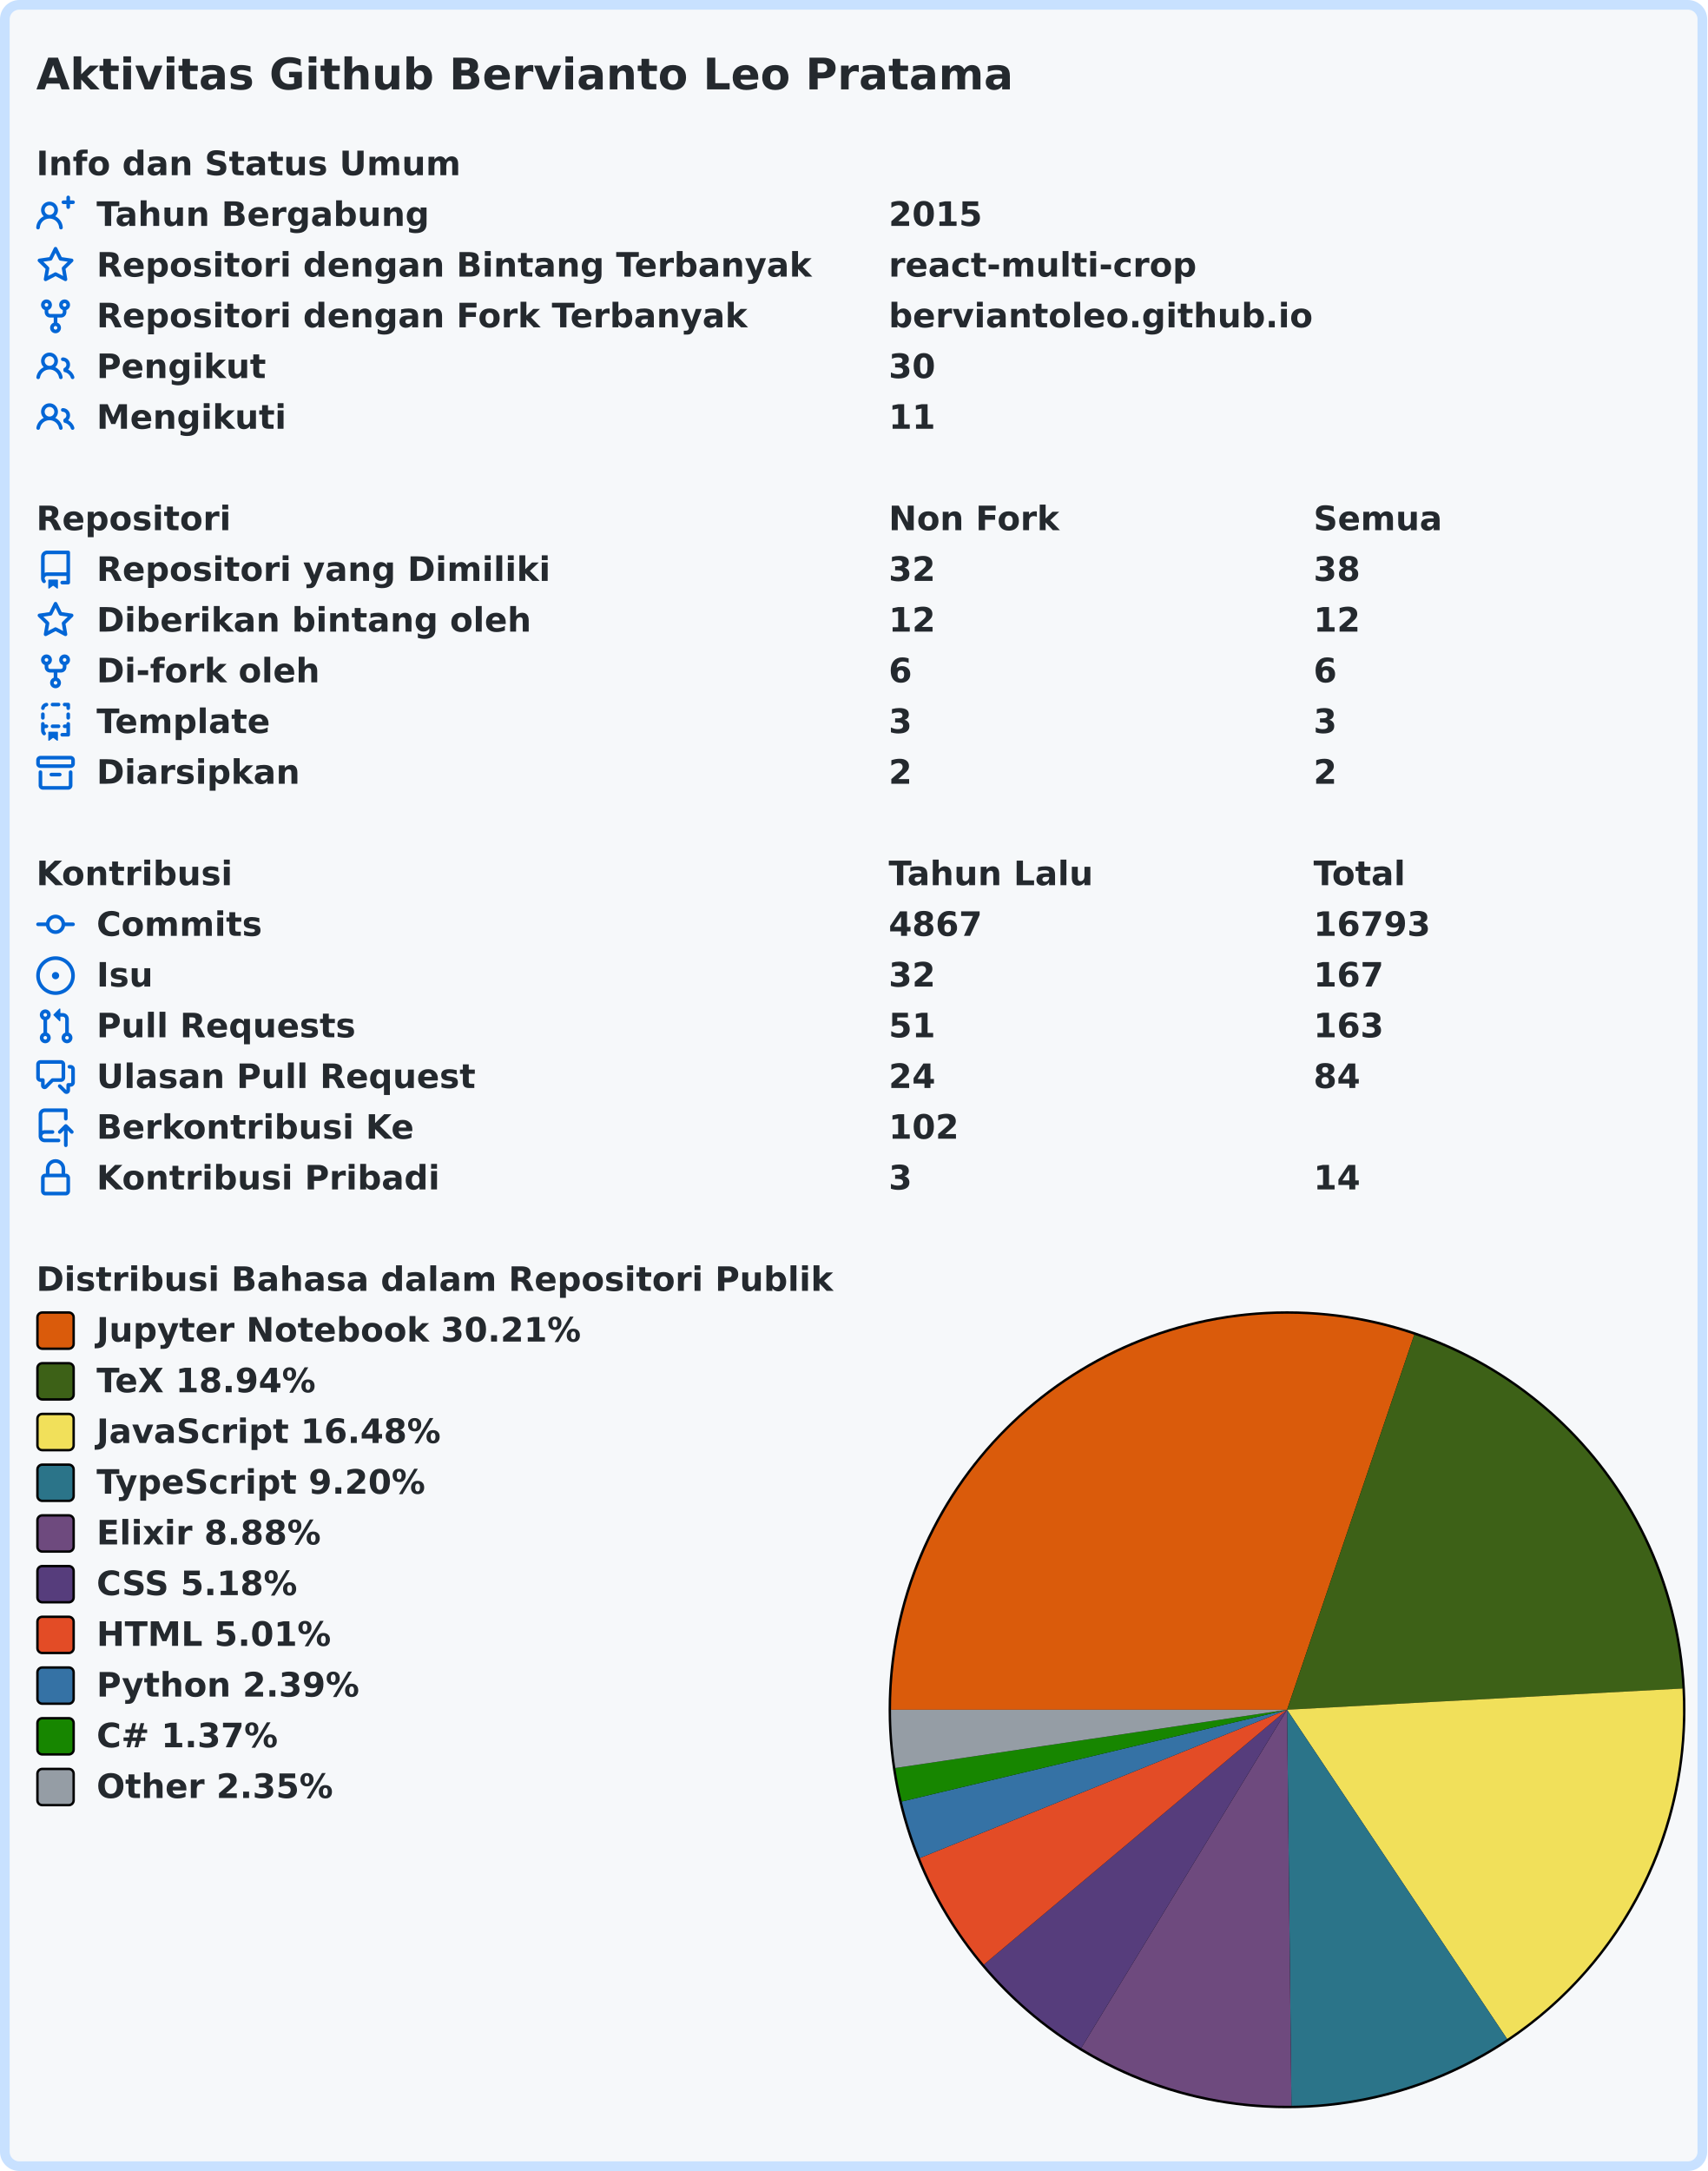
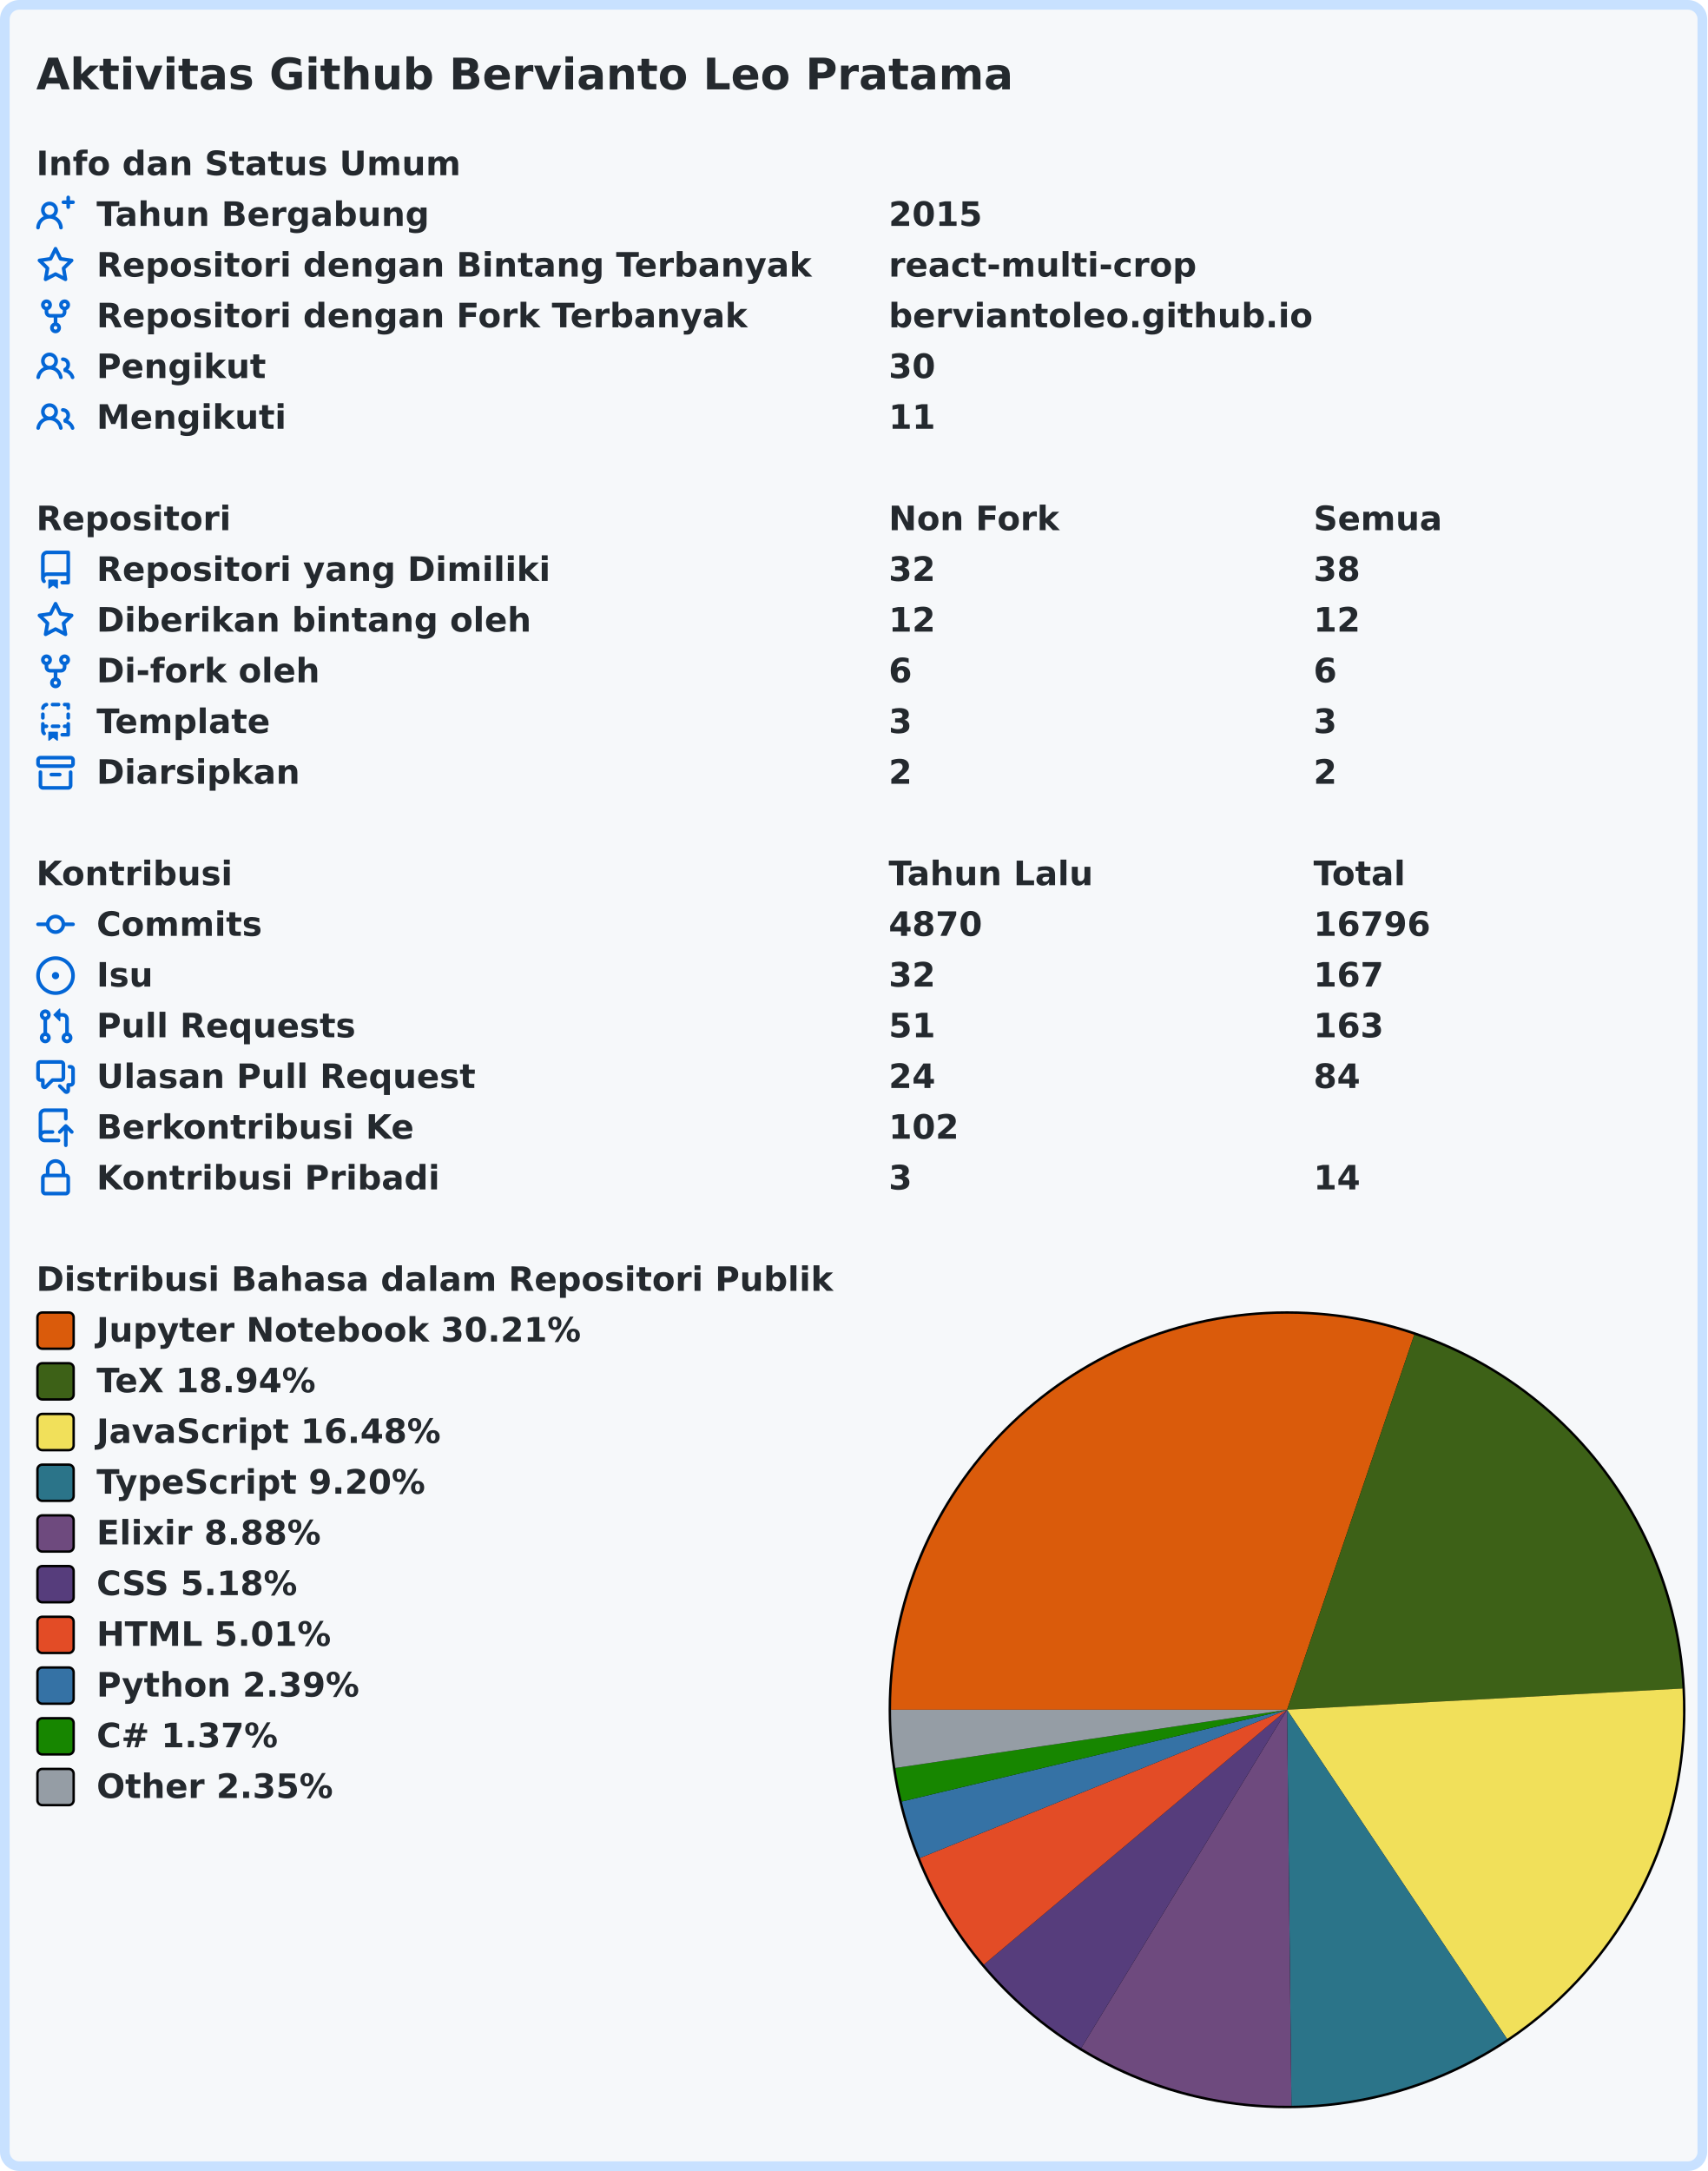
<svg xmlns="http://www.w3.org/2000/svg" width="707" height="899" viewBox="0 0 707 899" lang="id" xml:lang="id">
  <rect x="2" y="2" stroke-width="4" rx="6" width="703" height="895" stroke="#c8e1ff" fill="#f6f8fa" />
  <g font-weight="600" font-size="110pt" font-family="Verdana,Geneva,DejaVu Sans,sans-serif" text-rendering="geometricPrecision">
    <text x="122" y="301" lengthAdjust="spacingAndGlyphs" textLength="3261" transform="scale(0.123)" fill="#24292e">Aktivitas Github Bervianto Leo Pratama</text>
    <g transform="translate(0, 60)" fill="#24292e">
      <g transform="translate(15, 0)">
        <g transform="scale(0.095)">
          <text x="0" y="132" textLength="1852" lengthAdjust="spacingAndGlyphs">Info dan Status Umum</text>
        </g>
      </g>
      <g transform="translate(15, 21)">
        <path fill="#0366d6" fill-rule="evenodd" d="M13.25 0a.75.75 0 01.75.75V2h1.25a.75.75 0 010 1.5H14v1.25a.75.75 0 01-1.5 0V3.5h-1.25a.75.75 0 010-1.5h1.25V.75a.75.75 0 01.75-.75zM5.5 4a2 2 0 100 4 2 2 0 000-4zm2.4 4.548a3.5 3.5 0 10-4.799 0 5.527 5.527 0 00-3.1 4.66.75.75 0 101.498.085A4.01 4.01 0 015.5 9.5a4.01 4.01 0 014.001 3.793.75.75 0 101.498-.086 5.527 5.527 0 00-3.1-4.659z" />
        <g transform="scale(0.095)">
          <text lengthAdjust="spacingAndGlyphs" textLength="1478" x="263" y="132">Tahun Bergabung</text>
          <text lengthAdjust="spacingAndGlyphs" textLength="420" x="3716" y="132">2015</text>
        </g>
      </g>
      <g transform="translate(15, 42)">
        <path fill="#0366d6" fill-rule="evenodd" d="M8 .25a.75.75 0 01.673.418l1.882 3.815 4.21.612a.75.75 0 01.416 1.279l-3.046 2.97.719 4.192a.75.75 0 01-1.088.791L8 12.347l-3.766 1.98a.75.75 0 01-1.088-.79l.72-4.194L.818 6.374a.75.75 0 01.416-1.28l4.21-.611L7.327.668A.75.75 0 018 .25zm0 2.445L6.615 5.5a.75.75 0 01-.564.41l-3.097.45 2.24 2.184a.75.75 0 01.216.664l-.528 3.084 2.769-1.456a.75.75 0 01.698 0l2.77 1.456-.53-3.084a.75.75 0 01.216-.664l2.24-2.183-3.096-.45a.75.75 0 01-.564-.41L8 2.694v.001z" />
        <g transform="scale(0.095)">
          <text lengthAdjust="spacingAndGlyphs" textLength="3126" x="263" y="132">Repositori dengan Bintang Terbanyak</text>
          <text lengthAdjust="spacingAndGlyphs" textLength="1330" x="3716" y="132">react-multi-crop</text>
        </g>
      </g>
      <g transform="translate(15, 63)">
        <path fill="#0366d6" fill-rule="evenodd" d="M5 3.25a.75.75 0 11-1.5 0 .75.75 0 011.5 0zm0 2.122a2.25 2.25 0 10-1.5 0v.878A2.25 2.25 0 005.75 8.5h1.5v2.128a2.251 2.251 0 101.5 0V8.5h1.5a2.25 2.25 0 002.25-2.25v-.878a2.25 2.25 0 10-1.5 0v.878a.75.75 0 01-.75.75h-4.5A.75.75 0 015 6.25v-.878zm3.75 7.378a.75.75 0 11-1.5 0 .75.75 0 011.5 0zm3-8.75a.75.75 0 100-1.5.75.75 0 000 1.5z" />
        <g transform="scale(0.095)">
          <text lengthAdjust="spacingAndGlyphs" textLength="2846" x="263" y="132">Repositori dengan Fork Terbanyak</text>
          <text lengthAdjust="spacingAndGlyphs" textLength="1821" x="3716" y="132">berviantoleo.github.io</text>
        </g>
      </g>
      <g transform="translate(15, 84)">
        <path fill="#0366d6" fill-rule="evenodd" d="M5.5 3.5a2 2 0 100 4 2 2 0 000-4zM2 5.5a3.5 3.5 0 115.898 2.549 5.507 5.507 0 013.034 4.084.75.75 0 11-1.482.235 4.001 4.001 0 00-7.9 0 .75.75 0 01-1.482-.236A5.507 5.507 0 013.102 8.05 3.49 3.49 0 012 5.5zM11 4a.75.75 0 100 1.5 1.5 1.5 0 01.666 2.844.75.75 0 00-.416.672v.352a.75.75 0 00.574.73c1.2.289 2.162 1.2 2.522 2.372a.75.75 0 101.434-.44 5.01 5.01 0 00-2.56-3.012A3 3 0 0011 4z" />
        <g transform="scale(0.095)">
          <text lengthAdjust="spacingAndGlyphs" textLength="723" x="263" y="132">Pengikut</text>
          <text lengthAdjust="spacingAndGlyphs" textLength="210" x="3716" y="132">30</text>
        </g>
      </g>
      <g transform="translate(15, 105)">
        <path fill="#0366d6" fill-rule="evenodd" d="M5.5 3.5a2 2 0 100 4 2 2 0 000-4zM2 5.5a3.5 3.5 0 115.898 2.549 5.507 5.507 0 013.034 4.084.75.75 0 11-1.482.235 4.001 4.001 0 00-7.9 0 .75.75 0 01-1.482-.236A5.507 5.507 0 013.102 8.05 3.49 3.49 0 012 5.5zM11 4a.75.75 0 100 1.5 1.5 1.5 0 01.666 2.844.75.75 0 00-.416.672v.352a.75.75 0 00.574.73c1.2.289 2.162 1.2 2.522 2.372a.75.75 0 101.434-.44 5.01 5.01 0 00-2.56-3.012A3 3 0 0011 4z" />
        <g transform="scale(0.095)">
          <text lengthAdjust="spacingAndGlyphs" textLength="813" x="263" y="132">Mengikuti</text>
          <text lengthAdjust="spacingAndGlyphs" textLength="210" x="3716" y="132">11</text>
        </g>
      </g>
    </g>
    <g transform="translate(0, 207)" fill="#24292e">
      <g transform="translate(15, 0)">
        <g transform="scale(0.095)">
          <text x="0" y="132" textLength="832" lengthAdjust="spacingAndGlyphs">Repositori</text>
          <text x="3716" y="132" textLength="740" lengthAdjust="spacingAndGlyphs">Non Fork</text>
          <text x="5568" y="132" textLength="573" lengthAdjust="spacingAndGlyphs">Semua</text>
        </g>
      </g>
      <g transform="translate(15, 21)">
        <path fill="#0366d6" fill-rule="evenodd" d="M2 2.5A2.5 2.5 0 014.5 0h8.75a.75.75 0 01.75.75v12.5a.75.75 0 01-.75.75h-2.5a.75.75 0 110-1.5h1.75v-2h-8a1 1 0 00-.714 1.7.75.75 0 01-1.072 1.05A2.495 2.495 0 012 11.5v-9zm10.5-1V9h-8c-.356 0-.694.074-1 .208V2.5a1 1 0 011-1h8zM5 12.25v3.25a.25.25 0 00.4.2l1.45-1.087a.25.25 0 01.3 0L8.6 15.7a.25.25 0 00.4-.2v-3.25a.25.25 0 00-.25-.25h-3.5a.25.25 0 00-.25.25z" />
        <g transform="scale(0.095)">
          <text lengthAdjust="spacingAndGlyphs" textLength="1962" x="263" y="132">Repositori yang Dimiliki</text>
          <text lengthAdjust="spacingAndGlyphs" textLength="210" x="3716" y="132">32</text>
          <text lengthAdjust="spacingAndGlyphs" textLength="210" x="5568" y="132">38</text>
        </g>
      </g>
      <g transform="translate(15, 42)">
        <path fill="#0366d6" fill-rule="evenodd" d="M8 .25a.75.75 0 01.673.418l1.882 3.815 4.21.612a.75.75 0 01.416 1.279l-3.046 2.97.719 4.192a.75.75 0 01-1.088.791L8 12.347l-3.766 1.98a.75.75 0 01-1.088-.79l.72-4.194L.818 6.374a.75.75 0 01.416-1.28l4.21-.611L7.327.668A.75.75 0 018 .25zm0 2.445L6.615 5.5a.75.75 0 01-.564.41l-3.097.45 2.24 2.184a.75.75 0 01.216.664l-.528 3.084 2.769-1.456a.75.75 0 01.698 0l2.77 1.456-.53-3.084a.75.75 0 01.216-.664l2.24-2.183-3.096-.45a.75.75 0 01-.564-.41L8 2.694v.001z" />
        <g transform="scale(0.095)">
          <text lengthAdjust="spacingAndGlyphs" textLength="1887" x="263" y="132">Diberikan bintang oleh</text>
          <text lengthAdjust="spacingAndGlyphs" textLength="210" x="3716" y="132">12</text>
          <text lengthAdjust="spacingAndGlyphs" textLength="210" x="5568" y="132">12</text>
        </g>
      </g>
      <g transform="translate(15, 63)">
        <path fill="#0366d6" fill-rule="evenodd" d="M5 3.25a.75.75 0 11-1.5 0 .75.75 0 011.5 0zm0 2.122a2.25 2.25 0 10-1.5 0v.878A2.25 2.25 0 005.75 8.5h1.5v2.128a2.251 2.251 0 101.5 0V8.5h1.5a2.25 2.25 0 002.25-2.25v-.878a2.25 2.25 0 10-1.5 0v.878a.75.75 0 01-.75.75h-4.5A.75.75 0 015 6.25v-.878zm3.75 7.378a.75.75 0 11-1.5 0 .75.75 0 011.5 0zm3-8.75a.75.75 0 100-1.5.75.75 0 000 1.5z" />
        <g transform="scale(0.095)">
          <text lengthAdjust="spacingAndGlyphs" textLength="963" x="263" y="132">Di-fork oleh</text>
          <text lengthAdjust="spacingAndGlyphs" textLength="105" x="3716" y="132">6</text>
          <text lengthAdjust="spacingAndGlyphs" textLength="105" x="5568" y="132">6</text>
        </g>
      </g>
      <g transform="translate(15, 84)">
        <path fill="#0366d6" fill-rule="evenodd" d="M6 .75A.75.75 0 016.75 0h2.5a.75.75 0 010 1.5h-2.5A.75.75 0 016 .75zm5 0a.75.75 0 01.75-.75h1.5a.75.75 0 01.75.75v1.5a.75.75 0 01-1.5 0V1.5h-.75A.75.75 0 0111 .75zM4.992.662a.75.75 0 01-.636.848c-.436.063-.783.41-.846.846a.75.75 0 01-1.485-.212A2.501 2.501 0 014.144.025a.75.75 0 01.848.637zM2.75 4a.75.75 0 01.75.75v1.5a.75.75 0 01-1.5 0v-1.5A.75.75 0 012.75 4zm10.5 0a.75.75 0 01.75.75v1.5a.75.75 0 01-1.5 0v-1.5a.75.75 0 01.75-.75zM2.75 8a.75.75 0 01.75.75v.268A1.72 1.72 0 013.75 9h.5a.75.75 0 010 1.5h-.5a.25.25 0 00-.25.25v.75c0 .28.114.532.3.714a.75.75 0 01-1.05 1.072A2.495 2.495 0 012 11.5V8.75A.75.75 0 012.75 8zm10.5 0a.75.75 0 01.75.75v4.5a.75.75 0 01-.75.75h-2.5a.75.75 0 010-1.5h1.75v-2h-.75a.75.75 0 010-1.5h.75v-.25a.75.75 0 01.75-.75zM6 9.75A.75.75 0 016.75 9h2.5a.75.75 0 010 1.5h-2.5A.75.75 0 016 9.75zm-1 2.5v3.25a.25.25 0 00.4.2l1.45-1.087a.25.25 0 01.3 0L8.6 15.7a.25.25 0 00.4-.2v-3.25a.25.25 0 00-.25-.25h-3.5a.25.25 0 00-.25.25z" />
        <g transform="scale(0.095)">
          <text lengthAdjust="spacingAndGlyphs" textLength="783" x="263" y="132">Template</text>
          <text lengthAdjust="spacingAndGlyphs" textLength="105" x="3716" y="132">3</text>
          <text lengthAdjust="spacingAndGlyphs" textLength="105" x="5568" y="132">3</text>
        </g>
      </g>
      <g transform="translate(15, 105)">
        <path fill="#0366d6" fill-rule="evenodd" d="M1.75 2.5a.25.25 0 00-.25.25v1.5c0 .138.112.25.25.25h12.5a.25.25 0 00.25-.25v-1.5a.25.25 0 00-.25-.25H1.75zM0 2.75C0 1.784.784 1 1.75 1h12.5c.966 0 1.75.784 1.75 1.75v1.5A1.75 1.75 0 0114.25 6H1.75A1.75 1.75 0 010 4.25v-1.5zM1.75 7a.75.75 0 01.75.75v5.5c0 .138.112.25.25.25h10.5a.25.25 0 00.25-.25v-5.5a.75.75 0 111.5 0v5.5A1.75 1.75 0 0113.25 15H2.75A1.75 1.75 0 011 13.25v-5.5A.75.75 0 011.75 7zm4.5 1a.75.75 0 000 1.5h3.5a.75.75 0 100-1.5h-3.5z" />
        <g transform="scale(0.095)">
          <text lengthAdjust="spacingAndGlyphs" textLength="880" x="263" y="132">Diarsipkan</text>
          <text lengthAdjust="spacingAndGlyphs" textLength="105" x="3716" y="132">2</text>
          <text lengthAdjust="spacingAndGlyphs" textLength="105" x="5568" y="132">2</text>
        </g>
      </g>
    </g>
    <g transform="translate(0, 354)" fill="#24292e">
      <g transform="translate(15, 0)">
        <g transform="scale(0.095)">
          <text x="0" y="132" textLength="834" lengthAdjust="spacingAndGlyphs">Kontribusi</text>
          <text x="3716" y="132" textLength="914" lengthAdjust="spacingAndGlyphs">Tahun Lalu</text>
          <text x="5568" y="132" textLength="414" lengthAdjust="spacingAndGlyphs">Total</text>
        </g>
      </g>
      <g transform="translate(15, 21)">
        <path fill="#0366d6" fill-rule="evenodd" d="M10.5 7.75a2.5 2.5 0 11-5 0 2.5 2.5 0 015 0zm1.43.75a4.002 4.002 0 01-7.86 0H.75a.75.75 0 110-1.5h3.32a4.001 4.001 0 017.86 0h3.32a.75.75 0 110 1.5h-3.32z" />
        <g transform="scale(0.095)">
          <text lengthAdjust="spacingAndGlyphs" textLength="734" x="263" y="132">Commits</text>
-           <text lengthAdjust="spacingAndGlyphs" textLength="420" x="3716" y="132">4867</text>
-           <text lengthAdjust="spacingAndGlyphs" textLength="525" x="5568" y="132">16793</text>
+           <text lengthAdjust="spacingAndGlyphs" textLength="420" x="3716" y="132">4870</text>
+           <text lengthAdjust="spacingAndGlyphs" textLength="525" x="5568" y="132">16796</text>
        </g>
      </g>
      <g transform="translate(15, 42)">
        <path fill="#0366d6" d="M8 9.5a1.5 1.5 0 100-3 1.5 1.5 0 000 3z" />
        <path fill="#0366d6" fill-rule="evenodd" d="M8 0a8 8 0 100 16A8 8 0 008 0zM1.5 8a6.5 6.5 0 1113 0 6.5 6.5 0 01-13 0z" />
        <g transform="scale(0.095)">
          <text lengthAdjust="spacingAndGlyphs" textLength="238" x="263" y="132">Isu</text>
          <text lengthAdjust="spacingAndGlyphs" textLength="210" x="3716" y="132">32</text>
          <text lengthAdjust="spacingAndGlyphs" textLength="315" x="5568" y="132">167</text>
        </g>
      </g>
      <g transform="translate(15, 63)">
        <path fill="#0366d6" fill-rule="evenodd" d="M7.177 3.073L9.573.677A.25.25 0 0110 .854v4.792a.25.25 0 01-.427.177L7.177 3.427a.25.25 0 010-.354zM3.75 2.5a.75.75 0 100 1.5.75.75 0 000-1.5zm-2.25.75a2.25 2.25 0 113 2.122v5.256a2.251 2.251 0 11-1.5 0V5.372A2.25 2.25 0 011.5 3.25zM11 2.5h-1V4h1a1 1 0 011 1v5.628a2.251 2.251 0 101.5 0V5A2.5 2.5 0 0011 2.5zm1 10.25a.75.75 0 111.5 0 .75.75 0 01-1.5 0zM3.75 12a.75.75 0 100 1.5.75.75 0 000-1.5z" />
        <g transform="scale(0.095)">
          <text lengthAdjust="spacingAndGlyphs" textLength="1113" x="263" y="132">Pull Requests</text>
          <text lengthAdjust="spacingAndGlyphs" textLength="210" x="3716" y="132">51</text>
          <text lengthAdjust="spacingAndGlyphs" textLength="315" x="5568" y="132">163</text>
        </g>
      </g>
      <g transform="translate(15, 84)">
        <path fill="#0366d6" fill-rule="evenodd" d="M1.5 2.75a.25.25 0 01.25-.25h8.5a.25.25 0 01.25.25v5.5a.25.25 0 01-.25.25h-3.5a.75.75 0 00-.53.22L3.5 11.44V9.25a.75.75 0 00-.75-.75h-1a.25.25 0 01-.25-.25v-5.5zM1.75 1A1.75 1.75 0 000 2.75v5.5C0 9.216.784 10 1.75 10H2v1.543a1.457 1.457 0 002.487 1.03L7.061 10h3.189A1.75 1.75 0 0012 8.25v-5.5A1.75 1.75 0 0010.25 1h-8.5zM14.5 4.75a.25.25 0 00-.25-.25h-.5a.75.75 0 110-1.5h.5c.966 0 1.75.784 1.75 1.75v5.5A1.75 1.75 0 0114.25 12H14v1.543a1.457 1.457 0 01-2.487 1.03L9.22 12.28a.75.75 0 111.06-1.06l2.22 2.22v-2.19a.75.75 0 01.75-.75h1a.25.25 0 00.25-.25v-5.5z" />
        <g transform="scale(0.095)">
          <text lengthAdjust="spacingAndGlyphs" textLength="1640" x="263" y="132">Ulasan Pull Request</text>
          <text lengthAdjust="spacingAndGlyphs" textLength="210" x="3716" y="132">24</text>
          <text lengthAdjust="spacingAndGlyphs" textLength="210" x="5568" y="132">84</text>
        </g>
      </g>
      <g transform="translate(15, 105)">
        <path fill="#0366d6" fill-rule="evenodd" d="M1 2.5A2.5 2.5 0 013.5 0h8.75a.75.75 0 01.75.75v3.5a.75.75 0 01-1.5 0V1.5h-8a1 1 0 00-1 1v6.708A2.492 2.492 0 013.5 9h3.25a.75.75 0 010 1.5H3.5a1 1 0 100 2h5.75a.75.75 0 010 1.5H3.5A2.5 2.5 0 011 11.5v-9zm13.23 7.79a.75.75 0 001.06-1.06l-2.505-2.505a.75.75 0 00-1.06 0L9.22 9.229a.75.75 0 001.06 1.061l1.225-1.224v6.184a.75.75 0 001.5 0V9.066l1.224 1.224z" />
        <g transform="scale(0.095)">
          <text lengthAdjust="spacingAndGlyphs" textLength="1366" x="263" y="132">Berkontribusi Ke</text>
          <text lengthAdjust="spacingAndGlyphs" textLength="315" x="3716" y="132">102</text>
        </g>
      </g>
      <g transform="translate(15, 126)">
        <path fill="#0366d6" fill-rule="evenodd" d="M4 4v2h-.25A1.75 1.75 0 002 7.75v5.5c0 .966.784 1.75 1.75 1.75h8.5A1.75 1.75 0 0014 13.25v-5.5A1.75 1.75 0 0012.25 6H12V4a4 4 0 10-8 0zm6.5 2V4a2.5 2.5 0 00-5 0v2h5zM12 7.5h.25a.25.25 0 01.25.25v5.5a.25.25 0 01-.25.25h-8.5a.25.25 0 01-.25-.25v-5.5a.25.25 0 01.25-.25H12z" />
        <g transform="scale(0.095)">
          <text lengthAdjust="spacingAndGlyphs" textLength="1456" x="263" y="132">Kontribusi Pribadi</text>
          <text lengthAdjust="spacingAndGlyphs" textLength="105" x="3716" y="132">3</text>
          <text lengthAdjust="spacingAndGlyphs" textLength="210" x="5568" y="132">14</text>
        </g>
      </g>
    </g>
    <g transform="translate(0, 522)" fill="#24292e">
      <g transform="translate(15, 0)">
        <g transform="scale(0.095)">
          <text x="0" y="132" textLength="3438" lengthAdjust="spacingAndGlyphs">Distribusi Bahasa dalam Repositori Publik</text>
        </g>
      </g>
      <g transform="translate(368, 21)">
        <circle cx="165" cy="165" r="165" fill="#000000" />
      </g>
      <g transform="translate(369, 22)">
        <path fill-rule="evenodd" fill="#DA5B0B" d="M 0.0,164 A 164 164 0 0 1 216.69 8.694 L 164,164 Z" />
        <path fill-rule="evenodd" fill="#3D6117" d="M 216.69,8.694 A 164 164 0 0 1 327.764 155.205 L 164,164 Z" />
        <path fill-rule="evenodd" fill="#f1e05a" d="M 327.764,155.205 A 164 164 0 0 1 255.146 300.339 L 164,164 Z" />
        <path fill-rule="evenodd" fill="#2b7489" d="M 255.146,300.339 A 164 164 0 0 1 165.82 327.99 L 164,164 Z" />
        <path fill-rule="evenodd" fill="#6e4a7e" d="M 165.82,327.99 A 164 164 0 0 1 78.75 304.101 L 164,164 Z" />
        <path fill-rule="evenodd" fill="#563d7c" d="M 78.75,304.101 A 164 164 0 0 1 38.442 269.504 L 164,164 Z" />
        <path fill-rule="evenodd" fill="#e34c26" d="M 38.442,269.504 A 164 164 0 0 1 11.928 225.4 L 164,164 Z" />
        <path fill-rule="evenodd" fill="#3572A5" d="M 11.928,225.4 A 164 164 0 0 1 4.463 202.001 L 164,164 Z" />
        <path fill-rule="evenodd" fill="#178600" d="M 4.463,202.001 A 164 164 0 0 1 1.782 188.112 L 164,164 Z" />
        <path fill-rule="evenodd" fill="#959da5" d="M 1.782,188.112 A 164 164 0 0 1 0.0 164 L 164,164 Z" />
      </g>
      <g transform="translate(15, 21)">
        <rect x="0.5" y="0.5" rx="2" width="15" height="15" fill="#DA5B0B" stroke-width="1" stroke="#000000" />
        <text transform="scale(0.095)" x="263" y="132" textLength="2126" lengthAdjust="spacingAndGlyphs">Jupyter Notebook 30.21%</text>
      </g>
      <g transform="translate(15, 42)">
        <rect x="0.5" y="0.5" rx="2" width="15" height="15" fill="#3D6117" stroke-width="1" stroke="#000000" />
        <text transform="scale(0.095)" x="263" y="132" textLength="999" lengthAdjust="spacingAndGlyphs">TeX 18.94%</text>
      </g>
      <g transform="translate(15, 63)">
        <rect x="0.5" y="0.5" rx="2" width="15" height="15" fill="#f1e05a" stroke-width="1" stroke="#000000" />
        <text transform="scale(0.095)" x="263" y="132" textLength="1516" lengthAdjust="spacingAndGlyphs">JavaScript 16.48%</text>
      </g>
      <g transform="translate(15, 84)">
        <rect x="0.5" y="0.5" rx="2" width="15" height="15" fill="#2b7489" stroke-width="1" stroke="#000000" />
        <text transform="scale(0.095)" x="263" y="132" textLength="1462" lengthAdjust="spacingAndGlyphs">TypeScript 9.20%</text>
      </g>
      <g transform="translate(15, 105)">
        <rect x="0.5" y="0.5" rx="2" width="15" height="15" fill="#6e4a7e" stroke-width="1" stroke="#000000" />
        <text transform="scale(0.095)" x="263" y="132" textLength="987" lengthAdjust="spacingAndGlyphs">Elixir 8.88%</text>
      </g>
      <g transform="translate(15, 126)">
        <rect x="0.5" y="0.5" rx="2" width="15" height="15" fill="#563d7c" stroke-width="1" stroke="#000000" />
        <text transform="scale(0.095)" x="263" y="132" textLength="903" lengthAdjust="spacingAndGlyphs">CSS 5.18%</text>
      </g>
      <g transform="translate(15, 147)">
        <rect x="0.5" y="0.5" rx="2" width="15" height="15" fill="#e34c26" stroke-width="1" stroke="#000000" />
        <text transform="scale(0.095)" x="263" y="132" textLength="1036" lengthAdjust="spacingAndGlyphs">HTML 5.01%</text>
      </g>
      <g transform="translate(15, 168)">
        <rect x="0.5" y="0.5" rx="2" width="15" height="15" fill="#3572A5" stroke-width="1" stroke="#000000" />
        <text transform="scale(0.095)" x="263" y="132" textLength="1149" lengthAdjust="spacingAndGlyphs">Python 2.39%</text>
      </g>
      <g transform="translate(15, 189)">
        <rect x="0.5" y="0.5" rx="2" width="15" height="15" fill="#178600" stroke-width="1" stroke="#000000" />
        <text transform="scale(0.095)" x="263" y="132" textLength="831" lengthAdjust="spacingAndGlyphs">C# 1.37%</text>
      </g>
      <g transform="translate(15, 210)">
        <rect x="0.5" y="0.5" rx="2" width="15" height="15" fill="#959da5" stroke-width="1" stroke="#000000" />
        <text transform="scale(0.095)" x="263" y="132" textLength="1047" lengthAdjust="spacingAndGlyphs">Other 2.35%</text>
      </g>
    </g>
  </g>
</svg>
